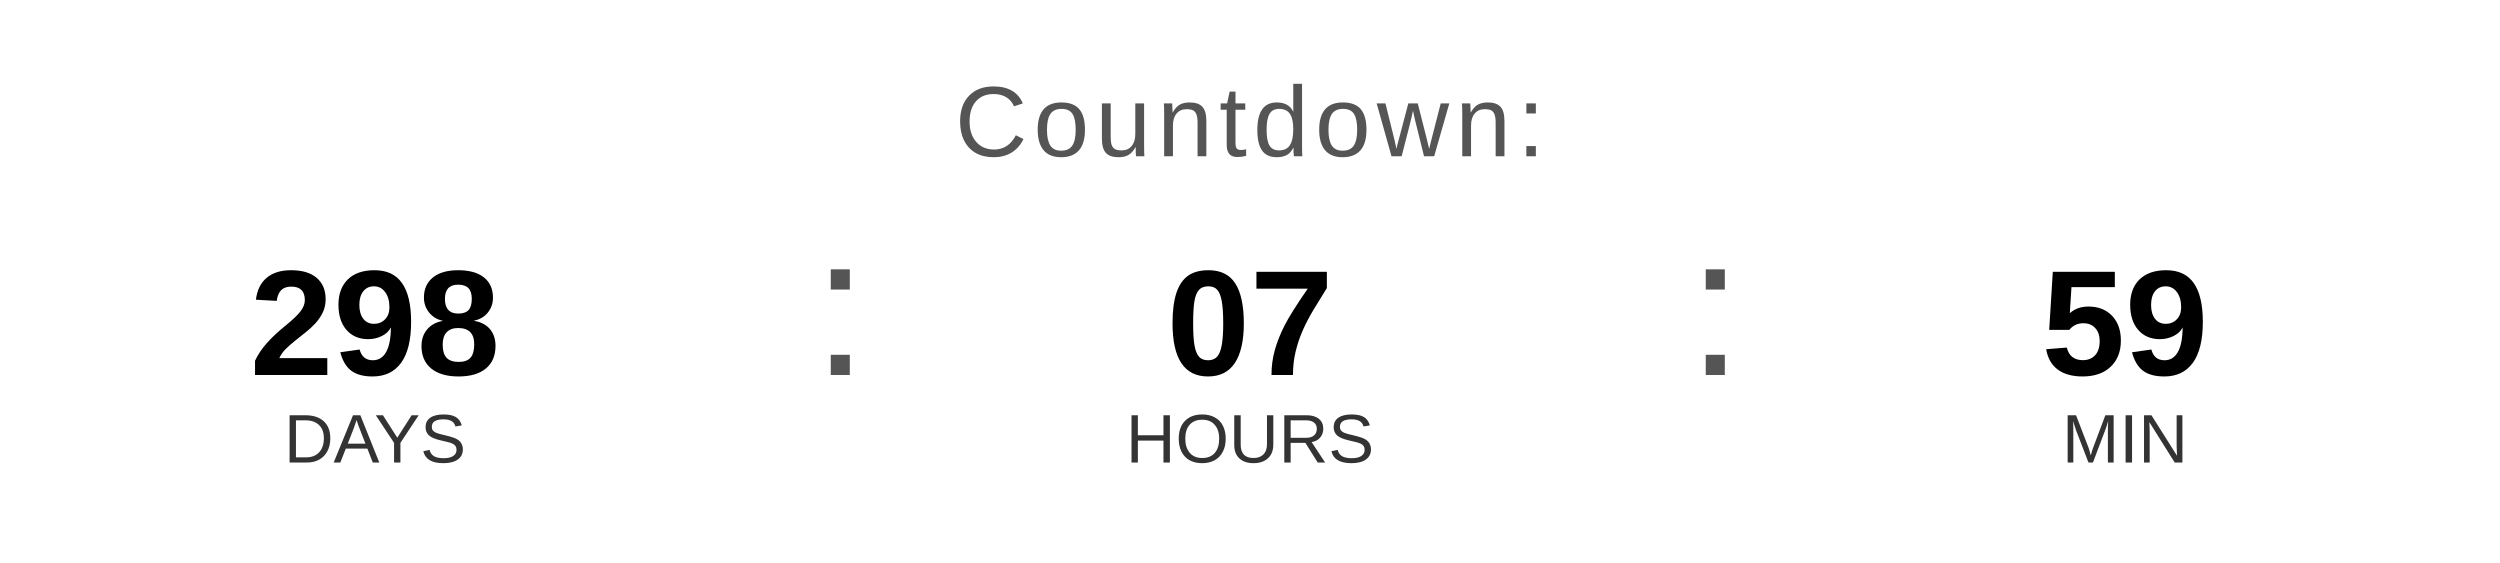
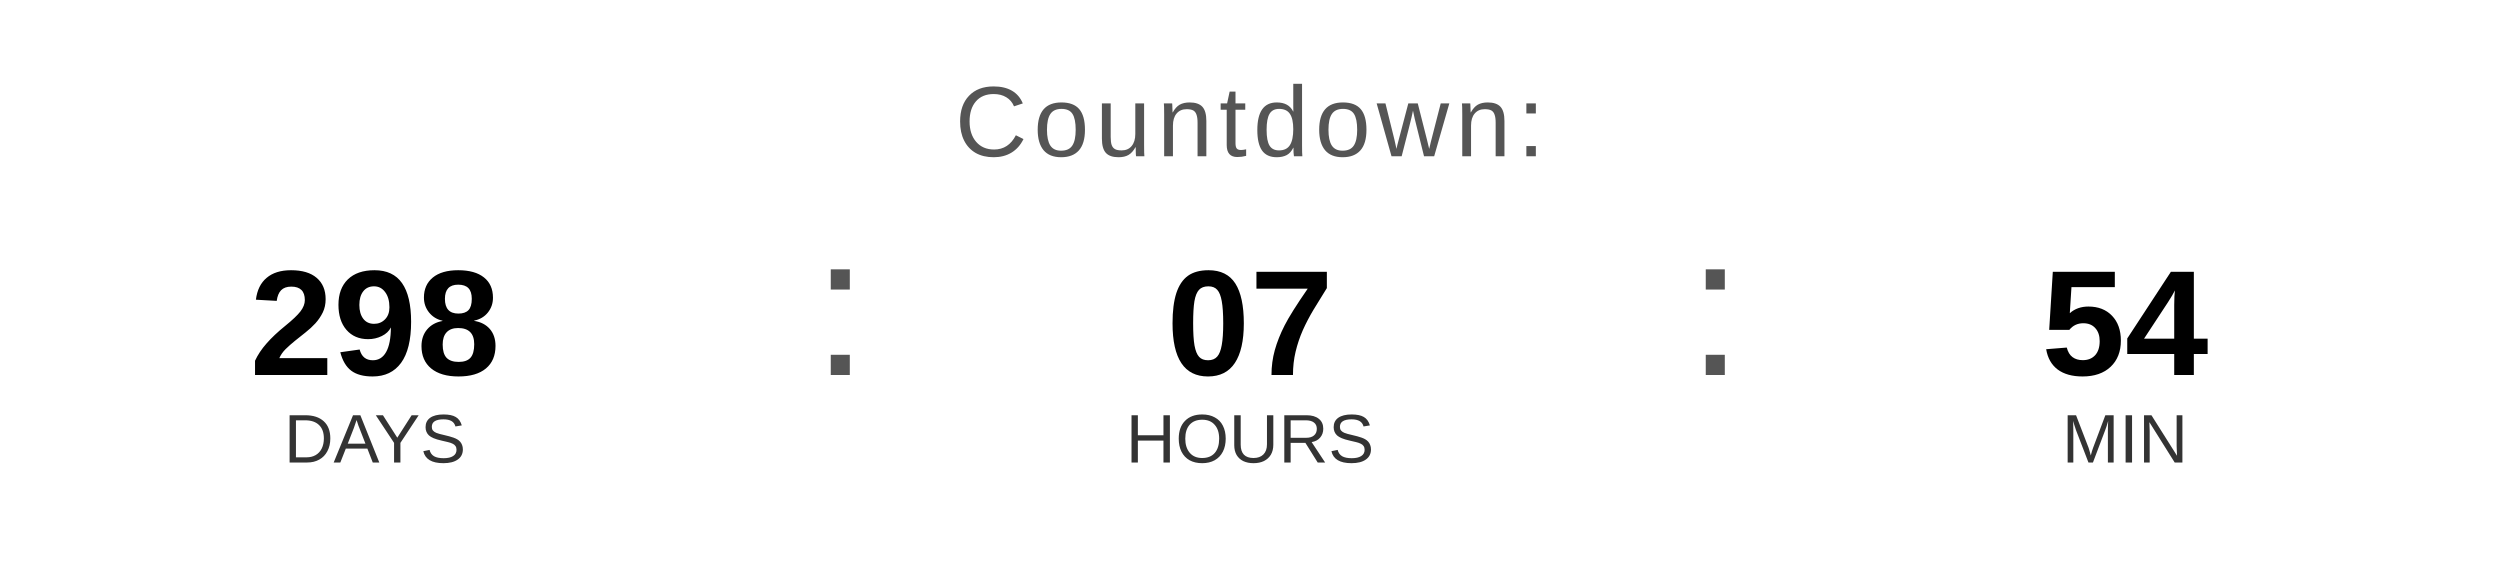
<svg xmlns="http://www.w3.org/2000/svg" width="400" height="90" viewBox="0 0 400 90">
  <text x="200" y="25" font-family="Arial, Helvetica, sans-serif" font-size="16" fill="#555555" text-anchor="middle" letter-spacing="1">
    Countdown:
  </text>
  <text x="60" y="60" font-family="Arial, Helvetica, sans-serif" font-size="24" font-weight="bold" fill="#000000" text-anchor="middle">298</text>
  <text x="60" y="74" font-family="Arial, Helvetica, sans-serif" font-size="11" fill="#333333" text-anchor="middle">DAYS</text>
  <text x="130" y="60" font-family="Arial, sans-serif" font-size="32" fill="#555555">:</text>
  <text x="200" y="60" font-family="Arial, Helvetica, sans-serif" font-size="24" font-weight="bold" fill="#000000" text-anchor="middle">07</text>
  <text x="200" y="74" font-family="Arial, Helvetica, sans-serif" font-size="11" fill="#333333" text-anchor="middle">HOURS</text>
  <text x="270" y="60" font-family="Arial, sans-serif" font-size="32" fill="#555555">:</text>
-   <text x="340" y="60" font-family="Arial, Helvetica, sans-serif" font-size="24" font-weight="bold" fill="#000000" text-anchor="middle">59</text>
+   <text x="340" y="60" font-family="Arial, Helvetica, sans-serif" font-size="24" font-weight="bold" fill="#000000" text-anchor="middle">54</text>
  <text x="340" y="74" font-family="Arial, Helvetica, sans-serif" font-size="11" fill="#333333" text-anchor="middle">MIN</text>
</svg>
